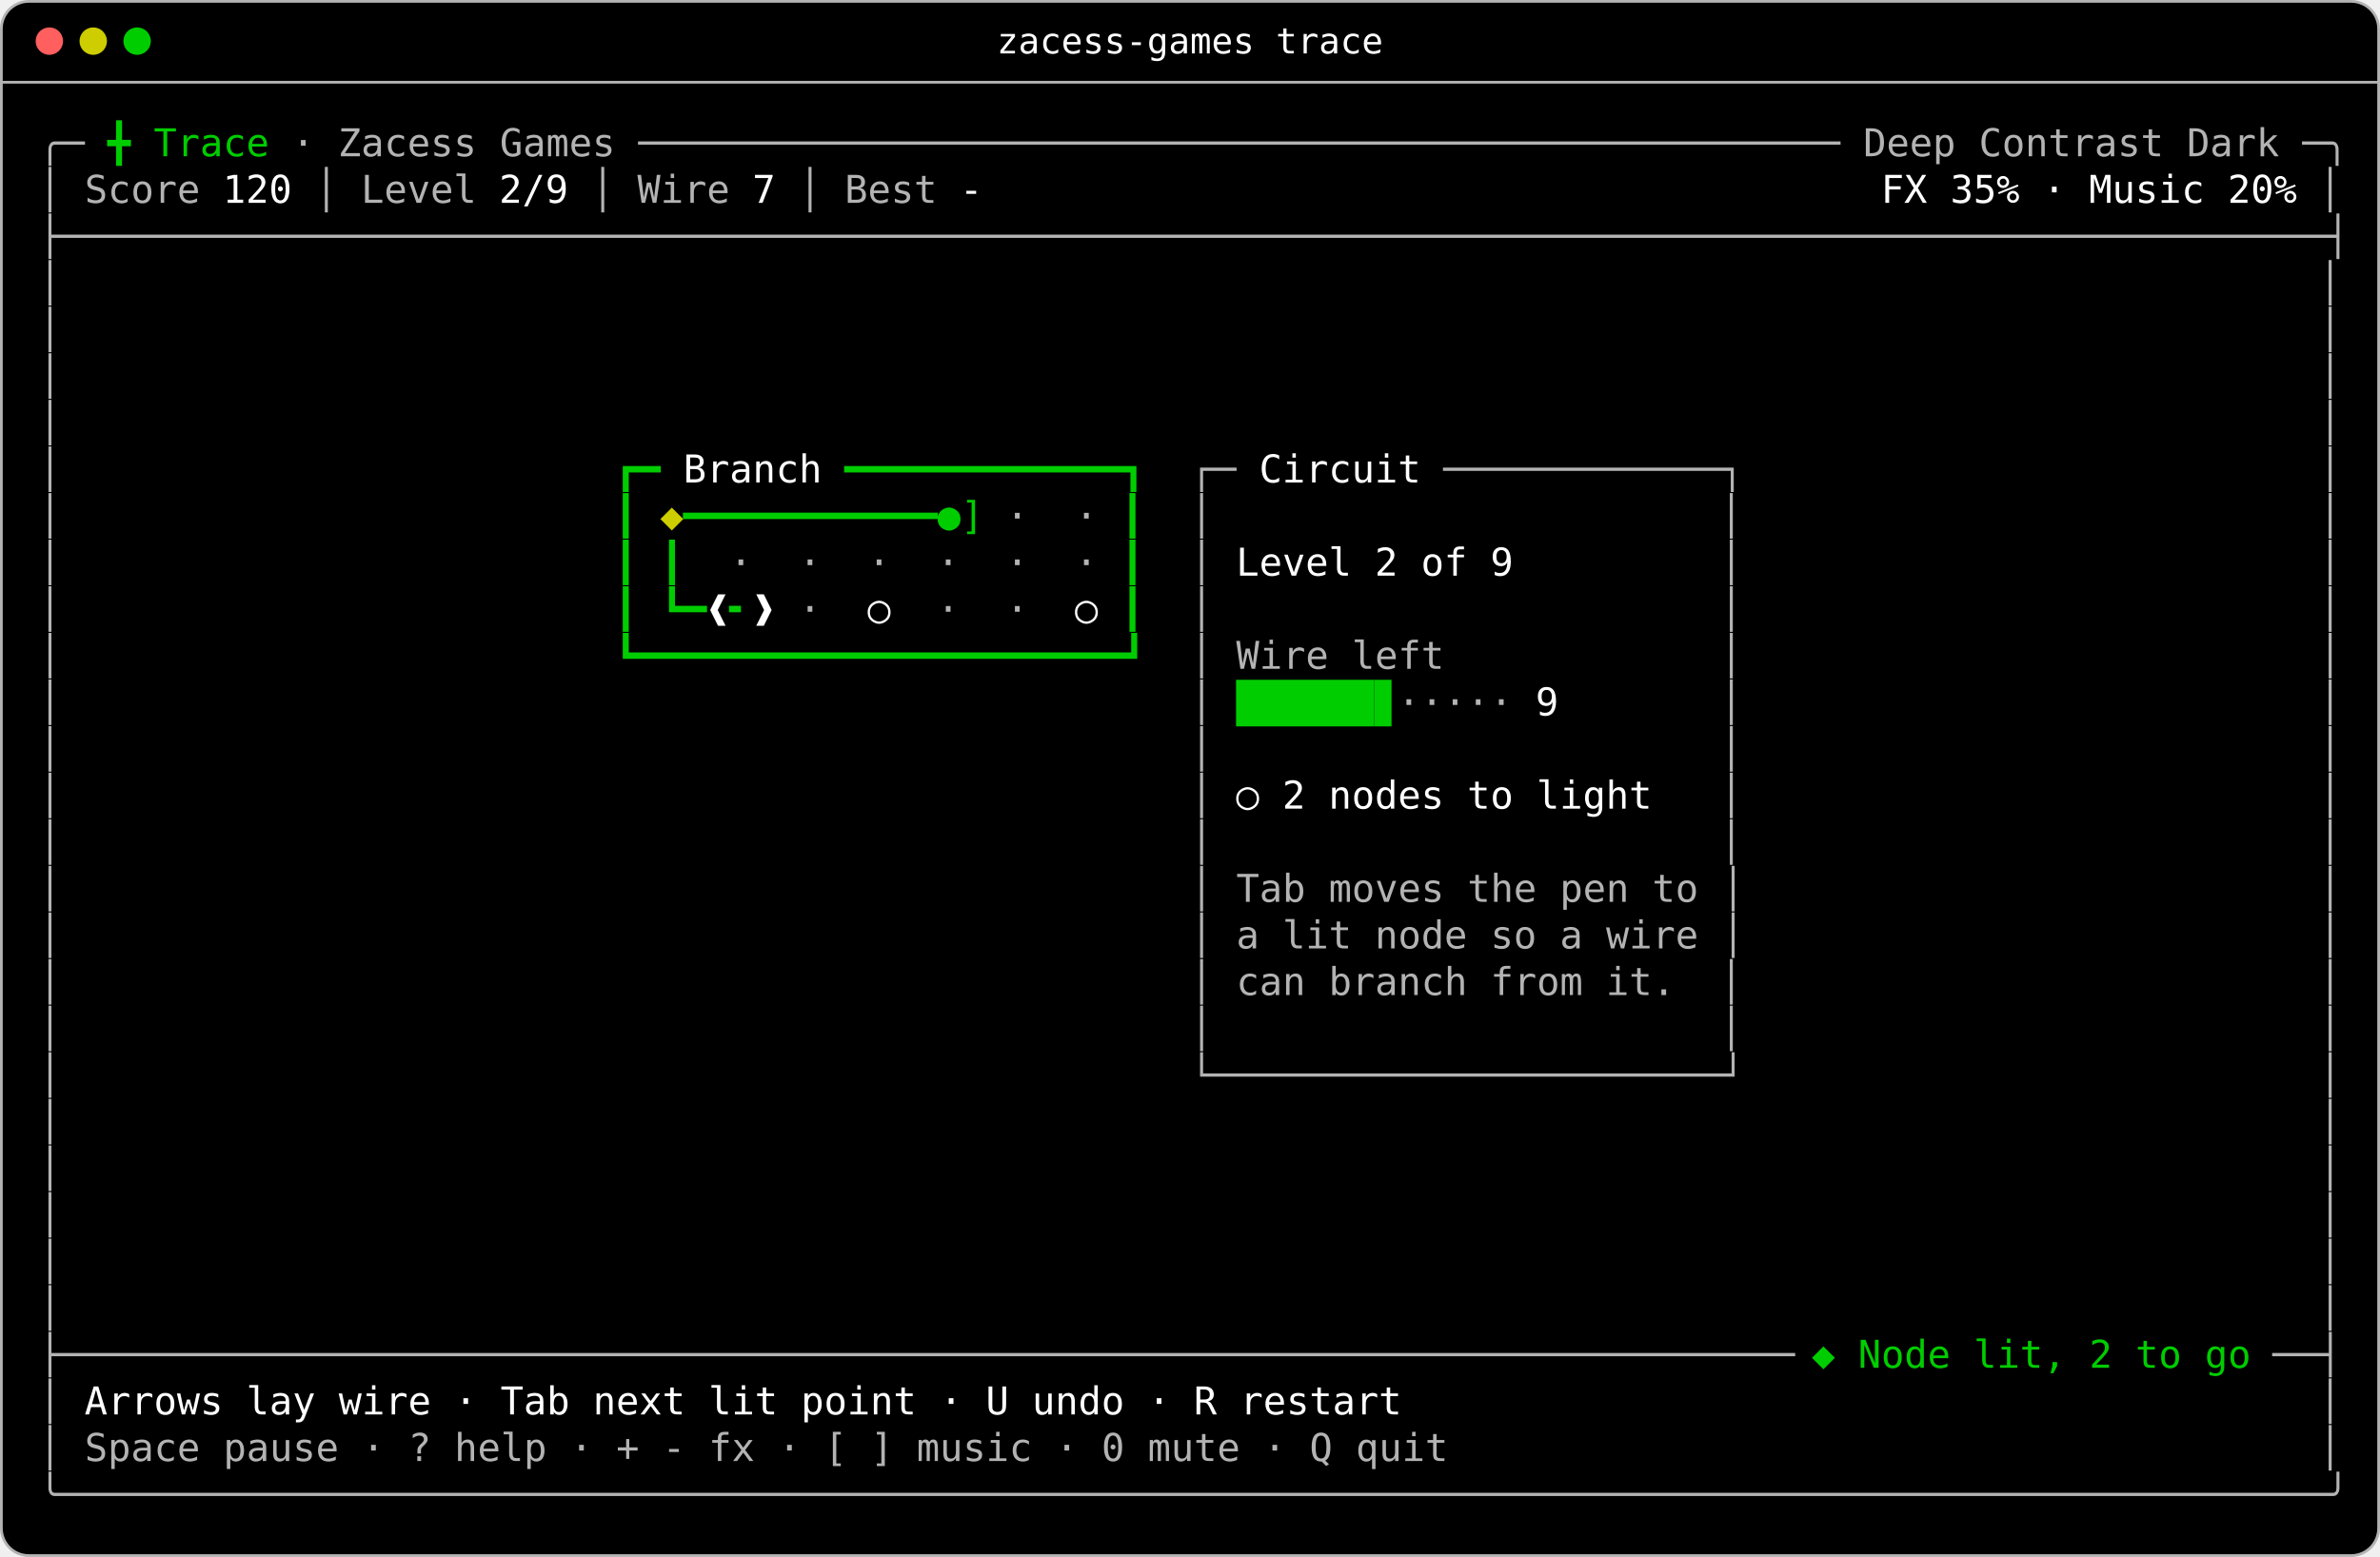
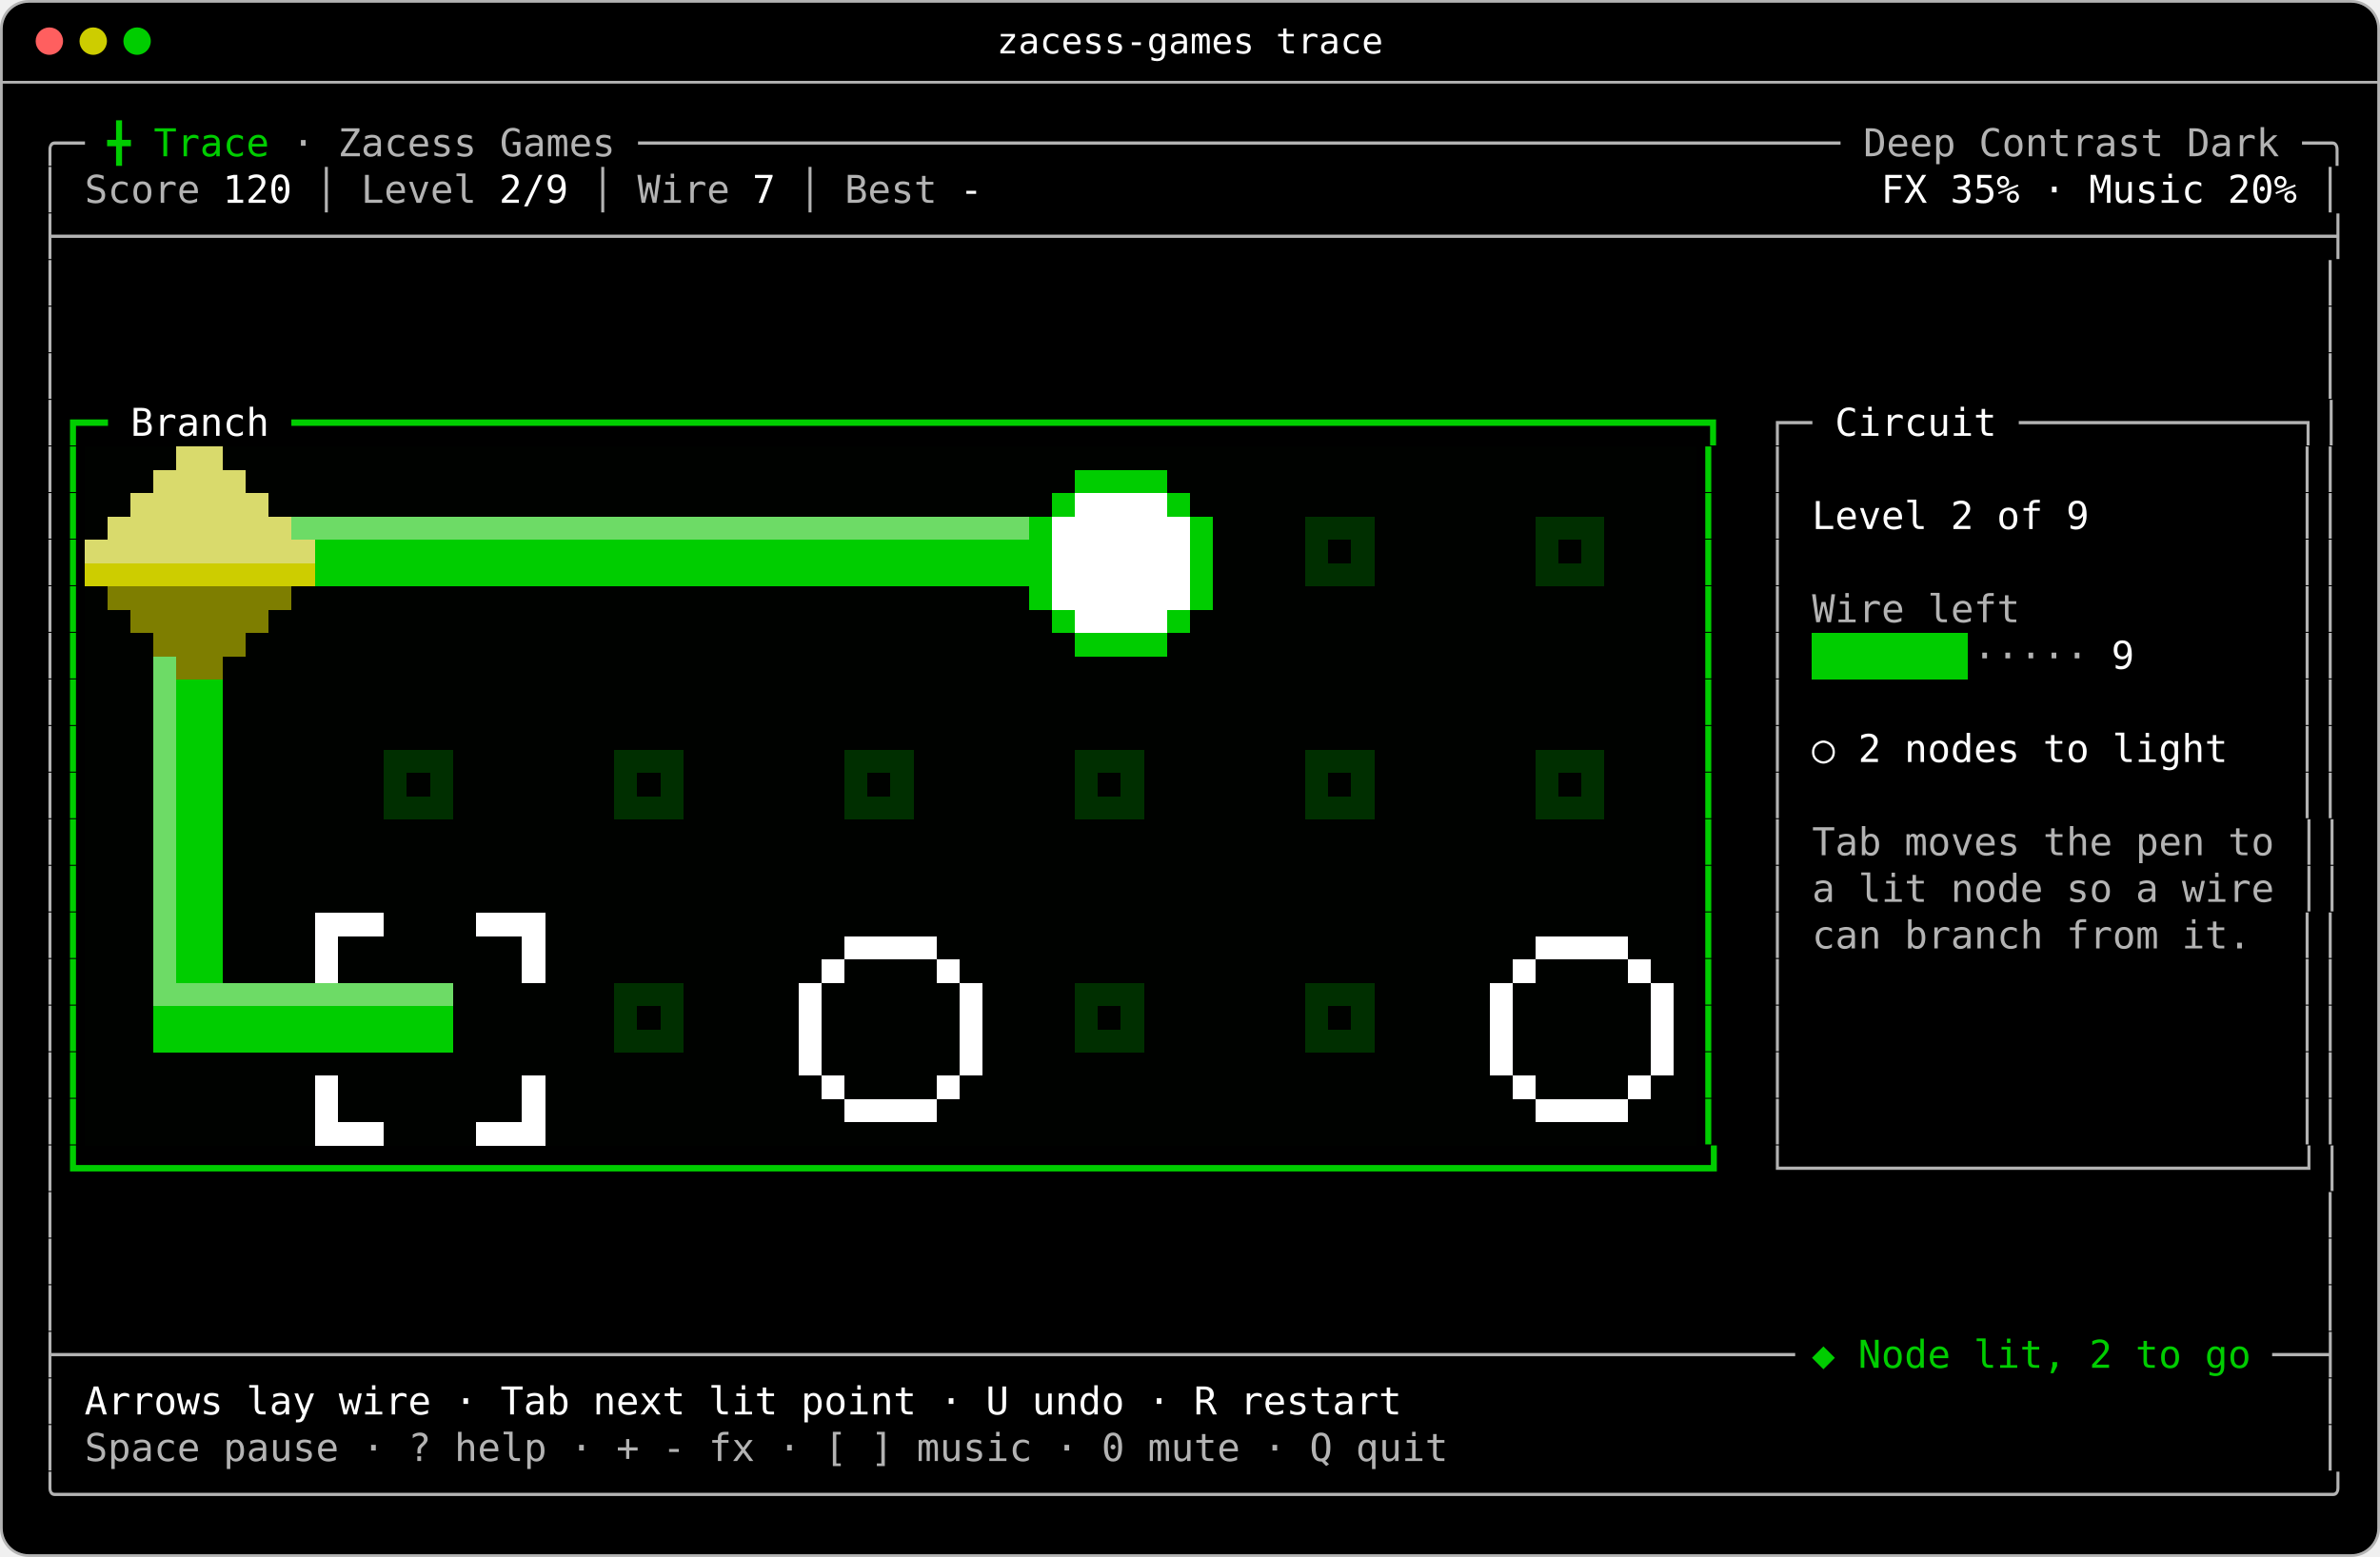
<svg xmlns="http://www.w3.org/2000/svg" width="868" height="568" viewBox="0 0 868 568" role="img" aria-label="Trace in Zacess Deep Contrast Dark, part way through a game">
  <rect x="0.5" y="0.5" width="867" height="567" rx="10" fill="#000000" stroke="#b3b3b3" />
  <line x1="0.5" y1="30" x2="867.5" y2="30" stroke="#b3b3b3" />
  <circle cx="18" cy="15" r="5" fill="#ff5f5f" />
  <circle cx="34" cy="15" r="5" fill="#cdcd00" />
  <circle cx="50" cy="15" r="5" fill="#00cd00" />
  <text x="434" y="19.5" fill="#ffffff" font-family="ui-monospace,SFMono-Regular,Menlo,Consolas,'DejaVu Sans Mono',monospace" font-size="13" text-anchor="middle">zacess-games trace</text>
-   <rect x="450.8" y="248" width="50.4" height="17" fill="#00cd00" />
-   <rect x="501.2" y="248" width="6.3" height="17" fill="#00cd00" />
+   <g shape-rendering="crispEdges">
+     <rect x="30.8" y="163" width="33.6" height="8.5" fill="#000200" />
+     <rect x="64.4" y="163" width="16.8" height="8.5" fill="#d9da6c" />
+     <rect x="81.2" y="163" width="537.6" height="8.5" fill="#000200" />
+     <rect x="30.8" y="171.5" width="25.2" height="8.5" fill="#000200" />
+     <rect x="56" y="171.5" width="33.6" height="8.5" fill="#d9da6c" />
+     <rect x="89.6" y="171.5" width="302.4" height="8.5" fill="#000200" />
+     <rect x="392" y="171.5" width="33.6" height="8.5" fill="#00cd00" />
+     <rect x="425.6" y="171.5" width="193.2" height="8.5" fill="#000200" />
+     <rect x="30.8" y="180" width="16.8" height="8.5" fill="#000200" />
+     <rect x="47.6" y="180" width="50.4" height="8.5" fill="#d9da6c" />
+     <rect x="98" y="180" width="285.6" height="8.5" fill="#000200" />
+     <rect x="383.6" y="180" width="8.4" height="8.5" fill="#00cd00" />
+     <rect x="392" y="180" width="33.6" height="8.5" fill="#ffffff" />
+     <rect x="425.6" y="180" width="8.4" height="8.5" fill="#00cd00" />
+     <rect x="434" y="180" width="184.8" height="8.5" fill="#000200" />
+     <rect x="30.8" y="188.5" width="8.4" height="8.5" fill="#000200" />
+     <rect x="39.2" y="188.5" width="67.2" height="8.5" fill="#d9da6c" />
+     <rect x="106.4" y="188.5" width="268.8" height="8.5" fill="#6ddb66" />
+     <rect x="375.2" y="188.5" width="8.4" height="8.5" fill="#00cd00" />
+     <rect x="476" y="188.5" width="25.2" height="8.5" fill="#002f00" />
+     <rect x="560" y="188.5" width="25.2" height="8.5" fill="#002f00" />
+     <rect x="30.8" y="197" width="84" height="8.5" fill="#d9da6c" />
+     <rect x="492.8" y="197" width="8.4" height="8.5" fill="#002f00" />
+     <rect x="576.8" y="197" width="8.4" height="8.5" fill="#002f00" />
+     <rect x="568.4" y="197" width="8.4" height="8.5" fill="#000200" />
+     <rect x="560" y="197" width="8.4" height="8.5" fill="#002f00" />
+     <rect x="476" y="197" width="8.4" height="8.5" fill="#002f00" />
+     <rect x="484.4" y="197" width="8.4" height="8.5" fill="#000200" />
+     <rect x="30.8" y="205.5" width="84" height="8.5" fill="#cdcd00" />
+     <rect x="114.8" y="197" width="268.8" height="17" fill="#00cd00" />
+     <rect x="585.2" y="188.5" width="33.6" height="25.5" fill="#000200" />
+     <rect x="560" y="205.5" width="25.2" height="8.5" fill="#002f00" />
+     <rect x="442.4" y="188.5" width="33.6" height="25.5" fill="#000200" />
+     <rect x="476" y="205.5" width="25.2" height="8.5" fill="#002f00" />
+     <rect x="501.2" y="188.5" width="58.8" height="25.5" fill="#000200" />
+     <rect x="30.8" y="214" width="8.4" height="8.5" fill="#000200" />
+     <rect x="39.2" y="214" width="67.2" height="8.5" fill="#7e7e00" />
+     <rect x="106.4" y="214" width="268.8" height="8.5" fill="#000200" />
+     <rect x="375.2" y="214" width="8.4" height="8.5" fill="#00cd00" />
+     <rect x="383.6" y="188.5" width="50.4" height="34" fill="#ffffff" />
+     <rect x="434" y="188.5" width="8.4" height="34" fill="#00cd00" />
+     <rect x="442.4" y="214" width="176.4" height="8.5" fill="#000200" />
+     <rect x="30.8" y="222.5" width="16.8" height="8.5" fill="#000200" />
+     <rect x="47.6" y="222.5" width="50.4" height="8.5" fill="#7e7e00" />
+     <rect x="98" y="222.5" width="285.6" height="8.5" fill="#000200" />
+     <rect x="383.6" y="222.5" width="8.4" height="8.5" fill="#00cd00" />
+     <rect x="392" y="222.5" width="33.6" height="8.5" fill="#ffffff" />
+     <rect x="425.6" y="222.5" width="8.4" height="8.5" fill="#00cd00" />
+     <rect x="434" y="222.5" width="184.8" height="8.5" fill="#000200" />
+     <rect x="425.6" y="231" width="193.2" height="8.5" fill="#000200" />
+     <rect x="56" y="231" width="33.6" height="8.5" fill="#7e7e00" />
+     <rect x="89.6" y="231" width="302.4" height="8.5" fill="#000200" />
+     <rect x="392" y="231" width="33.6" height="8.5" fill="#00cd00" />
+     <rect x="660.8" y="231" width="50.4" height="17" fill="#00cd00" />
+     <rect x="64.4" y="239.5" width="16.8" height="8.5" fill="#7e7e00" />
+     <rect x="81.2" y="239.5" width="537.6" height="34" fill="#000200" />
+     <rect x="224" y="273.5" width="25.2" height="8.5" fill="#002f00" />
+     <rect x="560" y="273.5" width="25.2" height="8.5" fill="#002f00" />
+     <rect x="392" y="273.5" width="25.2" height="8.5" fill="#002f00" />
+     <rect x="476" y="273.5" width="25.2" height="8.5" fill="#002f00" />
+     <rect x="140" y="273.5" width="25.2" height="8.5" fill="#002f00" />
+     <rect x="308" y="273.5" width="25.2" height="8.5" fill="#002f00" />
+     <rect x="408.8" y="282" width="8.4" height="8.5" fill="#002f00" />
+     <rect x="576.8" y="282" width="8.4" height="8.5" fill="#002f00" />
+     <rect x="568.4" y="282" width="8.4" height="8.5" fill="#000200" />
+     <rect x="560" y="282" width="8.4" height="8.5" fill="#002f00" />
+     <rect x="140" y="282" width="8.4" height="8.5" fill="#002f00" />
+     <rect x="148.4" y="282" width="8.4" height="8.5" fill="#000200" />
+     <rect x="156.8" y="282" width="8.4" height="8.5" fill="#002f00" />
+     <rect x="476" y="282" width="8.4" height="8.5" fill="#002f00" />
+     <rect x="224" y="282" width="8.4" height="8.5" fill="#002f00" />
+     <rect x="232.4" y="282" width="8.4" height="8.5" fill="#000200" />
+     <rect x="240.8" y="282" width="8.4" height="8.5" fill="#002f00" />
+     <rect x="492.8" y="282" width="8.4" height="8.5" fill="#002f00" />
+     <rect x="308" y="282" width="8.4" height="8.5" fill="#002f00" />
+     <rect x="316.4" y="282" width="8.4" height="8.5" fill="#000200" />
+     <rect x="324.8" y="282" width="8.4" height="8.5" fill="#002f00" />
+     <rect x="484.4" y="282" width="8.4" height="8.5" fill="#000200" />
+     <rect x="392" y="282" width="8.4" height="8.5" fill="#002f00" />
+     <rect x="400.4" y="282" width="8.4" height="8.5" fill="#000200" />
+     <rect x="585.2" y="273.5" width="33.6" height="25.5" fill="#000200" />
+     <rect x="560" y="290.5" width="25.2" height="8.5" fill="#002f00" />
+     <rect x="501.2" y="273.5" width="58.8" height="25.5" fill="#000200" />
+     <rect x="81.2" y="273.5" width="58.8" height="25.5" fill="#000200" />
+     <rect x="140" y="290.5" width="25.2" height="8.5" fill="#002f00" />
+     <rect x="165.2" y="273.5" width="58.8" height="25.5" fill="#000200" />
+     <rect x="224" y="290.5" width="25.2" height="8.5" fill="#002f00" />
+     <rect x="249.2" y="273.5" width="58.8" height="25.5" fill="#000200" />
+     <rect x="308" y="290.5" width="25.2" height="8.5" fill="#002f00" />
+     <rect x="333.2" y="273.5" width="58.8" height="25.5" fill="#000200" />
+     <rect x="392" y="290.5" width="25.2" height="8.5" fill="#002f00" />
+     <rect x="417.2" y="273.5" width="58.8" height="25.5" fill="#000200" />
+     <rect x="476" y="290.5" width="25.2" height="8.5" fill="#002f00" />
+     <rect x="81.2" y="299" width="537.6" height="34" fill="#000200" />
+     <rect x="198.8" y="333" width="420" height="8.5" fill="#000200" />
+     <rect x="173.6" y="333" width="25.2" height="8.5" fill="#ffffff" />
+     <rect x="140" y="333" width="33.6" height="8.5" fill="#000200" />
+     <rect x="114.8" y="333" width="25.2" height="8.5" fill="#ffffff" />
+     <rect x="593.6" y="341.5" width="25.2" height="8.5" fill="#000200" />
+     <rect x="560" y="341.5" width="33.6" height="8.5" fill="#ffffff" />
+     <rect x="341.6" y="341.5" width="218.4" height="8.5" fill="#000200" />
+     <rect x="308" y="341.5" width="33.6" height="8.5" fill="#ffffff" />
+     <rect x="198.8" y="341.5" width="109.2" height="8.5" fill="#000200" />
+     <rect x="602" y="350" width="16.8" height="8.5" fill="#000200" />
+     <rect x="56" y="239.5" width="8.4" height="119" fill="#6ddb66" />
+     <rect x="64.4" y="248" width="16.8" height="110.5" fill="#00cd00" />
+     <rect x="81.2" y="333" width="33.6" height="25.5" fill="#000200" />
+     <rect x="114.8" y="341.5" width="8.4" height="17" fill="#ffffff" />
+     <rect x="123.2" y="341.5" width="67.2" height="17" fill="#000200" />
+     <rect x="190.4" y="341.5" width="8.4" height="17" fill="#ffffff" />
+     <rect x="198.8" y="350" width="100.8" height="8.5" fill="#000200" />
+     <rect x="299.6" y="350" width="8.4" height="8.5" fill="#ffffff" />
+     <rect x="308" y="350" width="33.6" height="8.5" fill="#000200" />
+     <rect x="341.6" y="350" width="8.4" height="8.5" fill="#ffffff" />
+     <rect x="350" y="350" width="201.6" height="8.5" fill="#000200" />
+     <rect x="551.6" y="350" width="8.4" height="8.5" fill="#ffffff" />
+     <rect x="560" y="350" width="33.6" height="8.5" fill="#000200" />
+     <rect x="593.6" y="350" width="8.4" height="8.5" fill="#ffffff" />
+     <rect x="392" y="358.5" width="25.2" height="8.5" fill="#002f00" />
+     <rect x="56" y="358.5" width="109.2" height="8.5" fill="#6ddb66" />
+     <rect x="476" y="358.5" width="25.2" height="8.5" fill="#002f00" />
+     <rect x="224" y="358.5" width="25.2" height="8.5" fill="#002f00" />
+     <rect x="484.4" y="367" width="8.4" height="8.5" fill="#000200" />
+     <rect x="476" y="367" width="8.4" height="8.5" fill="#002f00" />
+     <rect x="392" y="367" width="8.4" height="8.5" fill="#002f00" />
+     <rect x="224" y="367" width="8.4" height="8.5" fill="#002f00" />
+     <rect x="232.4" y="367" width="8.4" height="8.5" fill="#000200" />
+     <rect x="240.8" y="367" width="8.4" height="8.5" fill="#002f00" />
+     <rect x="400.4" y="367" width="8.4" height="8.5" fill="#000200" />
+     <rect x="408.8" y="367" width="8.4" height="8.5" fill="#002f00" />
+     <rect x="492.8" y="367" width="8.4" height="8.5" fill="#002f00" />
+     <rect x="30.8" y="231" width="25.2" height="153" fill="#000200" />
+     <rect x="56" y="367" width="109.2" height="17" fill="#00cd00" />
+     <rect x="165.2" y="358.5" width="58.8" height="25.5" fill="#000200" />
+     <rect x="224" y="375.5" width="25.2" height="8.5" fill="#002f00" />
+     <rect x="249.2" y="358.5" width="42" height="25.5" fill="#000200" />
+     <rect x="417.2" y="358.5" width="58.8" height="25.5" fill="#000200" />
+     <rect x="476" y="375.5" width="25.2" height="8.5" fill="#002f00" />
+     <rect x="501.2" y="358.5" width="42" height="25.5" fill="#000200" />
+     <rect x="358.4" y="358.5" width="33.6" height="25.5" fill="#000200" />
+     <rect x="392" y="375.5" width="25.2" height="8.5" fill="#002f00" />
+     <rect x="30.8" y="384" width="260.4" height="8.5" fill="#000200" />
+     <rect x="291.2" y="358.5" width="8.4" height="34" fill="#ffffff" />
+     <rect x="299.6" y="358.5" width="50.4" height="34" fill="#000200" />
+     <rect x="350" y="358.5" width="8.4" height="34" fill="#ffffff" />
+     <rect x="358.4" y="384" width="184.8" height="8.5" fill="#000200" />
+     <rect x="543.2" y="358.5" width="8.4" height="34" fill="#ffffff" />
+     <rect x="551.6" y="358.5" width="50.4" height="34" fill="#000200" />
+     <rect x="602" y="358.5" width="8.4" height="34" fill="#ffffff" />
+     <rect x="610.4" y="358.5" width="8.4" height="34" fill="#000200" />
+     <rect x="602" y="392.5" width="16.8" height="8.5" fill="#000200" />
+     <rect x="593.6" y="392.5" width="8.4" height="8.5" fill="#ffffff" />
+     <rect x="560" y="392.5" width="33.6" height="8.5" fill="#000200" />
+     <rect x="551.6" y="392.5" width="8.4" height="8.5" fill="#ffffff" />
+     <rect x="198.8" y="392.5" width="100.8" height="8.5" fill="#000200" />
+     <rect x="299.6" y="392.5" width="8.4" height="8.5" fill="#ffffff" />
+     <rect x="308" y="392.5" width="33.6" height="8.5" fill="#000200" />
+     <rect x="341.6" y="392.5" width="8.4" height="8.5" fill="#ffffff" />
+     <rect x="350" y="392.5" width="201.6" height="8.5" fill="#000200" />
+     <rect x="593.6" y="401" width="25.2" height="8.5" fill="#000200" />
+     <rect x="114.8" y="392.5" width="8.4" height="17" fill="#ffffff" />
+     <rect x="123.2" y="392.5" width="67.2" height="17" fill="#000200" />
+     <rect x="190.4" y="392.5" width="8.4" height="17" fill="#ffffff" />
+     <rect x="198.8" y="401" width="109.2" height="8.5" fill="#000200" />
+     <rect x="308" y="401" width="33.6" height="8.5" fill="#ffffff" />
+     <rect x="341.6" y="401" width="218.4" height="8.5" fill="#000200" />
+     <rect x="560" y="401" width="33.6" height="8.5" fill="#ffffff" />
+     <rect x="30.8" y="392.5" width="84" height="25.5" fill="#000200" />
+     <rect x="114.8" y="409.5" width="25.2" height="8.5" fill="#ffffff" />
+     <rect x="140" y="409.5" width="33.6" height="8.5" fill="#000200" />
+     <rect x="173.6" y="409.5" width="25.2" height="8.5" fill="#ffffff" />
+     <rect x="198.8" y="409.5" width="420" height="8.5" fill="#000200" />
+     <rect x="711.2" y="231" width="6.3" height="17" fill="#00cd00" />
+   </g>
  <g font-family="ui-monospace,SFMono-Regular,Menlo,Consolas,'DejaVu Sans Mono',monospace" font-size="14" xml:space="preserve">
    <text x="14" y="57" fill="#b3b3b3" textLength="16.8" lengthAdjust="spacingAndGlyphs">╭─</text>
    <text x="39.2" y="57" fill="#00cd00" textLength="58.8" lengthAdjust="spacingAndGlyphs">╋ Trace</text>
    <text x="106.4" y="57" fill="#b3b3b3" textLength="747.6" lengthAdjust="spacingAndGlyphs">· Zacess Games ──────────────────────────────────────────────────── Deep Contrast Dark ─╮</text>
    <text x="14" y="74" fill="#b3b3b3" textLength="58.8" lengthAdjust="spacingAndGlyphs">│ Score</text>
    <text x="81.2" y="74" fill="#ffffff" textLength="25.2" lengthAdjust="spacingAndGlyphs">120</text>
    <text x="114.8" y="74" fill="#b3b3b3" textLength="58.8" lengthAdjust="spacingAndGlyphs">│ Level</text>
    <text x="182" y="74" fill="#ffffff" textLength="25.2" lengthAdjust="spacingAndGlyphs">2/9</text>
    <text x="215.6" y="74" fill="#b3b3b3" textLength="50.4" lengthAdjust="spacingAndGlyphs">│ Wire</text>
    <text x="274.4" y="74" fill="#ffffff" textLength="8.4" lengthAdjust="spacingAndGlyphs">7</text>
    <text x="291.2" y="74" fill="#b3b3b3" textLength="50.4" lengthAdjust="spacingAndGlyphs">│ Best</text>
    <text x="350" y="74" fill="#ffffff" textLength="8.4" lengthAdjust="spacingAndGlyphs">-</text>
    <text x="686" y="74" fill="#ffffff" textLength="151.2" lengthAdjust="spacingAndGlyphs">FX 35% · Music 20%</text>
    <text x="845.6" y="74" fill="#b3b3b3" textLength="8.4" lengthAdjust="spacingAndGlyphs">│</text>
    <text x="14" y="91" fill="#b3b3b3" textLength="840" lengthAdjust="spacingAndGlyphs">├──────────────────────────────────────────────────────────────────────────────────────────────────┤</text>
    <text x="14" y="108" fill="#b3b3b3" textLength="8.4" lengthAdjust="spacingAndGlyphs">│</text>
    <text x="845.6" y="108" fill="#b3b3b3" textLength="8.4" lengthAdjust="spacingAndGlyphs">│</text>
    <text x="14" y="125" fill="#b3b3b3" textLength="8.4" lengthAdjust="spacingAndGlyphs">│</text>
    <text x="845.6" y="125" fill="#b3b3b3" textLength="8.4" lengthAdjust="spacingAndGlyphs">│</text>
    <text x="14" y="142" fill="#b3b3b3" textLength="8.4" lengthAdjust="spacingAndGlyphs">│</text>
    <text x="845.6" y="142" fill="#b3b3b3" textLength="8.4" lengthAdjust="spacingAndGlyphs">│</text>
    <text x="14" y="159" fill="#b3b3b3" textLength="8.4" lengthAdjust="spacingAndGlyphs">│</text>
-     <text x="845.6" y="159" fill="#b3b3b3" textLength="8.4" lengthAdjust="spacingAndGlyphs">│</text>
+     <text x="22.4" y="159" fill="#00cd00" textLength="16.8" lengthAdjust="spacingAndGlyphs">┏━</text>
+     <text x="47.6" y="159" fill="#ffffff" textLength="50.4" lengthAdjust="spacingAndGlyphs">Branch</text>
+     <text x="106.4" y="159" fill="#00cd00" textLength="520.8" lengthAdjust="spacingAndGlyphs">━━━━━━━━━━━━━━━━━━━━━━━━━━━━━━━━━━━━━━━━━━━━━━━━━━━━━━━━━━━━━┓</text>
+     <text x="644" y="159" fill="#b3b3b3" textLength="16.8" lengthAdjust="spacingAndGlyphs">┌─</text>
+     <text x="669.2" y="159" fill="#ffffff" textLength="58.8" lengthAdjust="spacingAndGlyphs">Circuit</text>
+     <text x="736.4" y="159" fill="#b3b3b3" textLength="117.6" lengthAdjust="spacingAndGlyphs">────────────┐│</text>
    <text x="14" y="176" fill="#b3b3b3" textLength="8.4" lengthAdjust="spacingAndGlyphs">│</text>
-     <text x="224" y="176" fill="#00cd00" textLength="16.8" lengthAdjust="spacingAndGlyphs">┏━</text>
-     <text x="249.2" y="176" fill="#ffffff" textLength="50.4" lengthAdjust="spacingAndGlyphs">Branch</text>
-     <text x="308" y="176" fill="#00cd00" textLength="109.2" lengthAdjust="spacingAndGlyphs">━━━━━━━━━━━━┓</text>
-     <text x="434" y="176" fill="#b3b3b3" textLength="16.8" lengthAdjust="spacingAndGlyphs">┌─</text>
-     <text x="459.2" y="176" fill="#ffffff" textLength="58.8" lengthAdjust="spacingAndGlyphs">Circuit</text>
-     <text x="526.4" y="176" fill="#b3b3b3" textLength="109.2" lengthAdjust="spacingAndGlyphs">────────────┐</text>
-     <text x="845.6" y="176" fill="#b3b3b3" textLength="8.4" lengthAdjust="spacingAndGlyphs">│</text>
+     <text x="22.4" y="176" fill="#00cd00" textLength="8.4" lengthAdjust="spacingAndGlyphs">┃</text>
+     <text x="618.8" y="176" fill="#00cd00" textLength="8.4" lengthAdjust="spacingAndGlyphs">┃</text>
+     <text x="644" y="176" fill="#b3b3b3" textLength="8.4" lengthAdjust="spacingAndGlyphs">│</text>
+     <text x="837.2" y="176" fill="#b3b3b3" textLength="16.8" lengthAdjust="spacingAndGlyphs">││</text>
    <text x="14" y="193" fill="#b3b3b3" textLength="8.4" lengthAdjust="spacingAndGlyphs">│</text>
-     <text x="224" y="193" fill="#00cd00" textLength="8.4" lengthAdjust="spacingAndGlyphs">┃</text>
-     <text x="240.8" y="193" fill="#cdcd00" textLength="8.4" lengthAdjust="spacingAndGlyphs">◆</text>
-     <text x="249.2" y="193" fill="#00cd00" textLength="109.2" lengthAdjust="spacingAndGlyphs">━━━━━━━━━━━●]</text>
-     <text x="366.8" y="193" fill="#b3b3b3" textLength="8.4" lengthAdjust="spacingAndGlyphs">·</text>
-     <text x="392" y="193" fill="#b3b3b3" textLength="8.4" lengthAdjust="spacingAndGlyphs">·</text>
-     <text x="408.8" y="193" fill="#00cd00" textLength="8.4" lengthAdjust="spacingAndGlyphs">┃</text>
-     <text x="434" y="193" fill="#b3b3b3" textLength="8.4" lengthAdjust="spacingAndGlyphs">│</text>
-     <text x="627.2" y="193" fill="#b3b3b3" textLength="8.4" lengthAdjust="spacingAndGlyphs">│</text>
-     <text x="845.6" y="193" fill="#b3b3b3" textLength="8.4" lengthAdjust="spacingAndGlyphs">│</text>
+     <text x="22.4" y="193" fill="#00cd00" textLength="8.4" lengthAdjust="spacingAndGlyphs">┃</text>
+     <text x="618.8" y="193" fill="#00cd00" textLength="8.4" lengthAdjust="spacingAndGlyphs">┃</text>
+     <text x="644" y="193" fill="#b3b3b3" textLength="8.4" lengthAdjust="spacingAndGlyphs">│</text>
+     <text x="660.8" y="193" fill="#ffffff" textLength="100.8" lengthAdjust="spacingAndGlyphs">Level 2 of 9</text>
+     <text x="837.2" y="193" fill="#b3b3b3" textLength="16.8" lengthAdjust="spacingAndGlyphs">││</text>
    <text x="14" y="210" fill="#b3b3b3" textLength="8.4" lengthAdjust="spacingAndGlyphs">│</text>
-     <text x="224" y="210" fill="#00cd00" textLength="25.2" lengthAdjust="spacingAndGlyphs">┃ ┃</text>
-     <text x="266" y="210" fill="#b3b3b3" textLength="8.4" lengthAdjust="spacingAndGlyphs">·</text>
-     <text x="291.2" y="210" fill="#b3b3b3" textLength="8.4" lengthAdjust="spacingAndGlyphs">·</text>
-     <text x="316.4" y="210" fill="#b3b3b3" textLength="8.4" lengthAdjust="spacingAndGlyphs">·</text>
-     <text x="341.6" y="210" fill="#b3b3b3" textLength="8.4" lengthAdjust="spacingAndGlyphs">·</text>
-     <text x="366.8" y="210" fill="#b3b3b3" textLength="8.4" lengthAdjust="spacingAndGlyphs">·</text>
-     <text x="392" y="210" fill="#b3b3b3" textLength="8.4" lengthAdjust="spacingAndGlyphs">·</text>
-     <text x="408.8" y="210" fill="#00cd00" textLength="8.4" lengthAdjust="spacingAndGlyphs">┃</text>
-     <text x="434" y="210" fill="#b3b3b3" textLength="8.4" lengthAdjust="spacingAndGlyphs">│</text>
-     <text x="450.8" y="210" fill="#ffffff" textLength="100.8" lengthAdjust="spacingAndGlyphs">Level 2 of 9</text>
-     <text x="627.2" y="210" fill="#b3b3b3" textLength="8.4" lengthAdjust="spacingAndGlyphs">│</text>
-     <text x="845.6" y="210" fill="#b3b3b3" textLength="8.4" lengthAdjust="spacingAndGlyphs">│</text>
+     <text x="22.4" y="210" fill="#00cd00" textLength="8.4" lengthAdjust="spacingAndGlyphs">┃</text>
+     <text x="618.8" y="210" fill="#00cd00" textLength="8.4" lengthAdjust="spacingAndGlyphs">┃</text>
+     <text x="644" y="210" fill="#b3b3b3" textLength="8.4" lengthAdjust="spacingAndGlyphs">│</text>
+     <text x="837.2" y="210" fill="#b3b3b3" textLength="16.8" lengthAdjust="spacingAndGlyphs">││</text>
    <text x="14" y="227" fill="#b3b3b3" textLength="8.4" lengthAdjust="spacingAndGlyphs">│</text>
-     <text x="224" y="227" fill="#00cd00" textLength="33.6" lengthAdjust="spacingAndGlyphs">┃ ┗━</text>
-     <text x="257.6" y="227" fill="#ffffff" textLength="8.4" lengthAdjust="spacingAndGlyphs">❰</text>
-     <text x="266" y="227" fill="#00cd00" textLength="8.4" lengthAdjust="spacingAndGlyphs">╸</text>
-     <text x="274.4" y="227" fill="#ffffff" textLength="8.4" lengthAdjust="spacingAndGlyphs">❱</text>
-     <text x="291.2" y="227" fill="#b3b3b3" textLength="8.4" lengthAdjust="spacingAndGlyphs">·</text>
-     <text x="316.4" y="227" fill="#ffffff" textLength="8.4" lengthAdjust="spacingAndGlyphs">○</text>
-     <text x="341.6" y="227" fill="#b3b3b3" textLength="8.4" lengthAdjust="spacingAndGlyphs">·</text>
-     <text x="366.8" y="227" fill="#b3b3b3" textLength="8.4" lengthAdjust="spacingAndGlyphs">·</text>
-     <text x="392" y="227" fill="#ffffff" textLength="8.4" lengthAdjust="spacingAndGlyphs">○</text>
-     <text x="408.8" y="227" fill="#00cd00" textLength="8.4" lengthAdjust="spacingAndGlyphs">┃</text>
-     <text x="434" y="227" fill="#b3b3b3" textLength="8.4" lengthAdjust="spacingAndGlyphs">│</text>
-     <text x="627.2" y="227" fill="#b3b3b3" textLength="8.4" lengthAdjust="spacingAndGlyphs">│</text>
-     <text x="845.6" y="227" fill="#b3b3b3" textLength="8.4" lengthAdjust="spacingAndGlyphs">│</text>
+     <text x="22.4" y="227" fill="#00cd00" textLength="8.4" lengthAdjust="spacingAndGlyphs">┃</text>
+     <text x="618.8" y="227" fill="#00cd00" textLength="8.4" lengthAdjust="spacingAndGlyphs">┃</text>
+     <text x="644" y="227" fill="#b3b3b3" textLength="92.4" lengthAdjust="spacingAndGlyphs">│ Wire left</text>
+     <text x="837.2" y="227" fill="#b3b3b3" textLength="16.8" lengthAdjust="spacingAndGlyphs">││</text>
    <text x="14" y="244" fill="#b3b3b3" textLength="8.4" lengthAdjust="spacingAndGlyphs">│</text>
-     <text x="224" y="244" fill="#00cd00" textLength="193.2" lengthAdjust="spacingAndGlyphs">┗━━━━━━━━━━━━━━━━━━━━━┛</text>
-     <text x="434" y="244" fill="#b3b3b3" textLength="92.4" lengthAdjust="spacingAndGlyphs">│ Wire left</text>
-     <text x="627.2" y="244" fill="#b3b3b3" textLength="8.4" lengthAdjust="spacingAndGlyphs">│</text>
-     <text x="845.6" y="244" fill="#b3b3b3" textLength="8.4" lengthAdjust="spacingAndGlyphs">│</text>
+     <text x="22.4" y="244" fill="#00cd00" textLength="8.4" lengthAdjust="spacingAndGlyphs">┃</text>
+     <text x="618.8" y="244" fill="#00cd00" textLength="8.4" lengthAdjust="spacingAndGlyphs">┃</text>
+     <text x="644" y="244" fill="#b3b3b3" textLength="8.4" lengthAdjust="spacingAndGlyphs">│</text>
+     <text x="719.6" y="244" fill="#b3b3b3" textLength="42" lengthAdjust="spacingAndGlyphs">·····</text>
+     <text x="770" y="244" fill="#ffffff" textLength="8.4" lengthAdjust="spacingAndGlyphs">9</text>
+     <text x="837.2" y="244" fill="#b3b3b3" textLength="16.8" lengthAdjust="spacingAndGlyphs">││</text>
    <text x="14" y="261" fill="#b3b3b3" textLength="8.4" lengthAdjust="spacingAndGlyphs">│</text>
-     <text x="434" y="261" fill="#b3b3b3" textLength="8.4" lengthAdjust="spacingAndGlyphs">│</text>
-     <text x="509.6" y="261" fill="#b3b3b3" textLength="42" lengthAdjust="spacingAndGlyphs">·····</text>
-     <text x="560" y="261" fill="#ffffff" textLength="8.4" lengthAdjust="spacingAndGlyphs">9</text>
-     <text x="627.2" y="261" fill="#b3b3b3" textLength="8.4" lengthAdjust="spacingAndGlyphs">│</text>
-     <text x="845.6" y="261" fill="#b3b3b3" textLength="8.4" lengthAdjust="spacingAndGlyphs">│</text>
+     <text x="22.4" y="261" fill="#00cd00" textLength="8.4" lengthAdjust="spacingAndGlyphs">┃</text>
+     <text x="618.8" y="261" fill="#00cd00" textLength="8.4" lengthAdjust="spacingAndGlyphs">┃</text>
+     <text x="644" y="261" fill="#b3b3b3" textLength="8.4" lengthAdjust="spacingAndGlyphs">│</text>
+     <text x="837.2" y="261" fill="#b3b3b3" textLength="16.8" lengthAdjust="spacingAndGlyphs">││</text>
    <text x="14" y="278" fill="#b3b3b3" textLength="8.4" lengthAdjust="spacingAndGlyphs">│</text>
-     <text x="434" y="278" fill="#b3b3b3" textLength="8.4" lengthAdjust="spacingAndGlyphs">│</text>
-     <text x="627.2" y="278" fill="#b3b3b3" textLength="8.4" lengthAdjust="spacingAndGlyphs">│</text>
-     <text x="845.6" y="278" fill="#b3b3b3" textLength="8.4" lengthAdjust="spacingAndGlyphs">│</text>
+     <text x="22.4" y="278" fill="#00cd00" textLength="8.4" lengthAdjust="spacingAndGlyphs">┃</text>
+     <text x="618.8" y="278" fill="#00cd00" textLength="8.4" lengthAdjust="spacingAndGlyphs">┃</text>
+     <text x="644" y="278" fill="#b3b3b3" textLength="8.4" lengthAdjust="spacingAndGlyphs">│</text>
+     <text x="660.8" y="278" fill="#ffffff" textLength="151.2" lengthAdjust="spacingAndGlyphs">○ 2 nodes to light</text>
+     <text x="837.2" y="278" fill="#b3b3b3" textLength="16.8" lengthAdjust="spacingAndGlyphs">││</text>
    <text x="14" y="295" fill="#b3b3b3" textLength="8.4" lengthAdjust="spacingAndGlyphs">│</text>
-     <text x="434" y="295" fill="#b3b3b3" textLength="8.4" lengthAdjust="spacingAndGlyphs">│</text>
-     <text x="450.8" y="295" fill="#ffffff" textLength="151.2" lengthAdjust="spacingAndGlyphs">○ 2 nodes to light</text>
-     <text x="627.2" y="295" fill="#b3b3b3" textLength="8.4" lengthAdjust="spacingAndGlyphs">│</text>
-     <text x="845.6" y="295" fill="#b3b3b3" textLength="8.4" lengthAdjust="spacingAndGlyphs">│</text>
+     <text x="22.4" y="295" fill="#00cd00" textLength="8.4" lengthAdjust="spacingAndGlyphs">┃</text>
+     <text x="618.8" y="295" fill="#00cd00" textLength="8.4" lengthAdjust="spacingAndGlyphs">┃</text>
+     <text x="644" y="295" fill="#b3b3b3" textLength="8.4" lengthAdjust="spacingAndGlyphs">│</text>
+     <text x="837.2" y="295" fill="#b3b3b3" textLength="16.8" lengthAdjust="spacingAndGlyphs">││</text>
    <text x="14" y="312" fill="#b3b3b3" textLength="8.4" lengthAdjust="spacingAndGlyphs">│</text>
-     <text x="434" y="312" fill="#b3b3b3" textLength="8.4" lengthAdjust="spacingAndGlyphs">│</text>
-     <text x="627.2" y="312" fill="#b3b3b3" textLength="8.4" lengthAdjust="spacingAndGlyphs">│</text>
-     <text x="845.6" y="312" fill="#b3b3b3" textLength="8.4" lengthAdjust="spacingAndGlyphs">│</text>
+     <text x="22.4" y="312" fill="#00cd00" textLength="8.4" lengthAdjust="spacingAndGlyphs">┃</text>
+     <text x="618.8" y="312" fill="#00cd00" textLength="8.4" lengthAdjust="spacingAndGlyphs">┃</text>
+     <text x="644" y="312" fill="#b3b3b3" textLength="210" lengthAdjust="spacingAndGlyphs">│ Tab moves the pen to ││</text>
    <text x="14" y="329" fill="#b3b3b3" textLength="8.4" lengthAdjust="spacingAndGlyphs">│</text>
-     <text x="434" y="329" fill="#b3b3b3" textLength="201.6" lengthAdjust="spacingAndGlyphs">│ Tab moves the pen to │</text>
-     <text x="845.6" y="329" fill="#b3b3b3" textLength="8.4" lengthAdjust="spacingAndGlyphs">│</text>
+     <text x="22.4" y="329" fill="#00cd00" textLength="8.4" lengthAdjust="spacingAndGlyphs">┃</text>
+     <text x="618.8" y="329" fill="#00cd00" textLength="8.4" lengthAdjust="spacingAndGlyphs">┃</text>
+     <text x="644" y="329" fill="#b3b3b3" textLength="210" lengthAdjust="spacingAndGlyphs">│ a lit node so a wire ││</text>
    <text x="14" y="346" fill="#b3b3b3" textLength="8.4" lengthAdjust="spacingAndGlyphs">│</text>
-     <text x="434" y="346" fill="#b3b3b3" textLength="201.6" lengthAdjust="spacingAndGlyphs">│ a lit node so a wire │</text>
-     <text x="845.6" y="346" fill="#b3b3b3" textLength="8.4" lengthAdjust="spacingAndGlyphs">│</text>
+     <text x="22.4" y="346" fill="#00cd00" textLength="8.4" lengthAdjust="spacingAndGlyphs">┃</text>
+     <text x="618.8" y="346" fill="#00cd00" textLength="8.4" lengthAdjust="spacingAndGlyphs">┃</text>
+     <text x="644" y="346" fill="#b3b3b3" textLength="176.4" lengthAdjust="spacingAndGlyphs">│ can branch from it.</text>
+     <text x="837.2" y="346" fill="#b3b3b3" textLength="16.8" lengthAdjust="spacingAndGlyphs">││</text>
    <text x="14" y="363" fill="#b3b3b3" textLength="8.4" lengthAdjust="spacingAndGlyphs">│</text>
-     <text x="434" y="363" fill="#b3b3b3" textLength="176.4" lengthAdjust="spacingAndGlyphs">│ can branch from it.</text>
-     <text x="627.2" y="363" fill="#b3b3b3" textLength="8.4" lengthAdjust="spacingAndGlyphs">│</text>
-     <text x="845.6" y="363" fill="#b3b3b3" textLength="8.4" lengthAdjust="spacingAndGlyphs">│</text>
+     <text x="22.4" y="363" fill="#00cd00" textLength="8.4" lengthAdjust="spacingAndGlyphs">┃</text>
+     <text x="618.8" y="363" fill="#00cd00" textLength="8.4" lengthAdjust="spacingAndGlyphs">┃</text>
+     <text x="644" y="363" fill="#b3b3b3" textLength="8.4" lengthAdjust="spacingAndGlyphs">│</text>
+     <text x="837.2" y="363" fill="#b3b3b3" textLength="16.8" lengthAdjust="spacingAndGlyphs">││</text>
    <text x="14" y="380" fill="#b3b3b3" textLength="8.4" lengthAdjust="spacingAndGlyphs">│</text>
-     <text x="434" y="380" fill="#b3b3b3" textLength="8.4" lengthAdjust="spacingAndGlyphs">│</text>
-     <text x="627.2" y="380" fill="#b3b3b3" textLength="8.4" lengthAdjust="spacingAndGlyphs">│</text>
-     <text x="845.6" y="380" fill="#b3b3b3" textLength="8.4" lengthAdjust="spacingAndGlyphs">│</text>
+     <text x="22.4" y="380" fill="#00cd00" textLength="8.4" lengthAdjust="spacingAndGlyphs">┃</text>
+     <text x="618.8" y="380" fill="#00cd00" textLength="8.4" lengthAdjust="spacingAndGlyphs">┃</text>
+     <text x="644" y="380" fill="#b3b3b3" textLength="8.4" lengthAdjust="spacingAndGlyphs">│</text>
+     <text x="837.2" y="380" fill="#b3b3b3" textLength="16.8" lengthAdjust="spacingAndGlyphs">││</text>
    <text x="14" y="397" fill="#b3b3b3" textLength="8.4" lengthAdjust="spacingAndGlyphs">│</text>
-     <text x="434" y="397" fill="#b3b3b3" textLength="201.6" lengthAdjust="spacingAndGlyphs">└──────────────────────┘</text>
-     <text x="845.6" y="397" fill="#b3b3b3" textLength="8.4" lengthAdjust="spacingAndGlyphs">│</text>
+     <text x="22.4" y="397" fill="#00cd00" textLength="8.4" lengthAdjust="spacingAndGlyphs">┃</text>
+     <text x="618.8" y="397" fill="#00cd00" textLength="8.4" lengthAdjust="spacingAndGlyphs">┃</text>
+     <text x="644" y="397" fill="#b3b3b3" textLength="8.4" lengthAdjust="spacingAndGlyphs">│</text>
+     <text x="837.2" y="397" fill="#b3b3b3" textLength="16.8" lengthAdjust="spacingAndGlyphs">││</text>
    <text x="14" y="414" fill="#b3b3b3" textLength="8.4" lengthAdjust="spacingAndGlyphs">│</text>
-     <text x="845.6" y="414" fill="#b3b3b3" textLength="8.4" lengthAdjust="spacingAndGlyphs">│</text>
+     <text x="22.4" y="414" fill="#00cd00" textLength="8.4" lengthAdjust="spacingAndGlyphs">┃</text>
+     <text x="618.8" y="414" fill="#00cd00" textLength="8.4" lengthAdjust="spacingAndGlyphs">┃</text>
+     <text x="644" y="414" fill="#b3b3b3" textLength="8.4" lengthAdjust="spacingAndGlyphs">│</text>
+     <text x="837.2" y="414" fill="#b3b3b3" textLength="16.8" lengthAdjust="spacingAndGlyphs">││</text>
    <text x="14" y="431" fill="#b3b3b3" textLength="8.4" lengthAdjust="spacingAndGlyphs">│</text>
-     <text x="845.6" y="431" fill="#b3b3b3" textLength="8.4" lengthAdjust="spacingAndGlyphs">│</text>
+     <text x="22.4" y="431" fill="#00cd00" textLength="604.8" lengthAdjust="spacingAndGlyphs">┗━━━━━━━━━━━━━━━━━━━━━━━━━━━━━━━━━━━━━━━━━━━━━━━━━━━━━━━━━━━━━━━━━━━━━━┛</text>
+     <text x="644" y="431" fill="#b3b3b3" textLength="210" lengthAdjust="spacingAndGlyphs">└──────────────────────┘│</text>
    <text x="14" y="448" fill="#b3b3b3" textLength="8.4" lengthAdjust="spacingAndGlyphs">│</text>
    <text x="845.6" y="448" fill="#b3b3b3" textLength="8.4" lengthAdjust="spacingAndGlyphs">│</text>
    <text x="14" y="465" fill="#b3b3b3" textLength="8.4" lengthAdjust="spacingAndGlyphs">│</text>
    <text x="845.6" y="465" fill="#b3b3b3" textLength="8.4" lengthAdjust="spacingAndGlyphs">│</text>
    <text x="14" y="482" fill="#b3b3b3" textLength="8.4" lengthAdjust="spacingAndGlyphs">│</text>
    <text x="845.6" y="482" fill="#b3b3b3" textLength="8.4" lengthAdjust="spacingAndGlyphs">│</text>
    <text x="14" y="499" fill="#b3b3b3" textLength="638.4" lengthAdjust="spacingAndGlyphs">├───────────────────────────────────────────────────────────────────────────</text>
    <text x="660.8" y="499" fill="#00cd00" textLength="159.6" lengthAdjust="spacingAndGlyphs">◆ Node lit, 2 to go</text>
    <text x="828.8" y="499" fill="#b3b3b3" textLength="25.2" lengthAdjust="spacingAndGlyphs">──┤</text>
    <text x="14" y="516" fill="#b3b3b3" textLength="8.4" lengthAdjust="spacingAndGlyphs">│</text>
    <text x="30.8" y="516" fill="#ffffff" textLength="478.8" lengthAdjust="spacingAndGlyphs">Arrows lay wire · Tab next lit point · U undo · R restart</text>
    <text x="845.6" y="516" fill="#b3b3b3" textLength="8.4" lengthAdjust="spacingAndGlyphs">│</text>
    <text x="14" y="533" fill="#b3b3b3" textLength="512.4" lengthAdjust="spacingAndGlyphs">│ Space pause · ? help · + - fx · [ ] music · 0 mute · Q quit</text>
    <text x="845.6" y="533" fill="#b3b3b3" textLength="8.4" lengthAdjust="spacingAndGlyphs">│</text>
    <text x="14" y="550" fill="#b3b3b3" textLength="840" lengthAdjust="spacingAndGlyphs">╰──────────────────────────────────────────────────────────────────────────────────────────────────╯</text>
  </g>
</svg>
